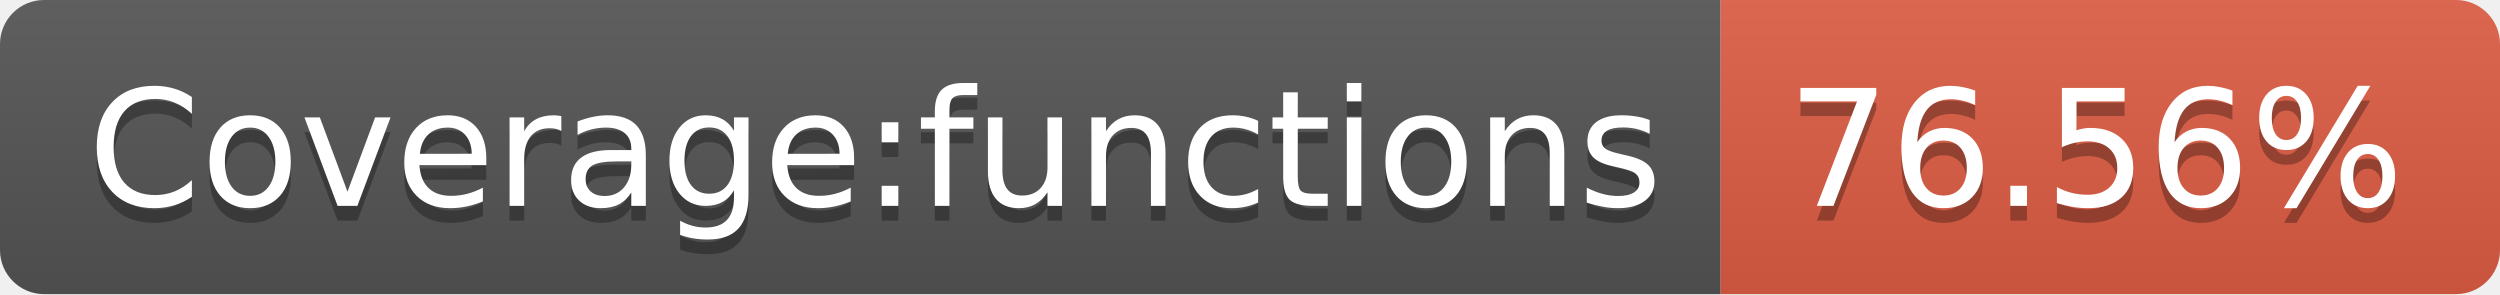
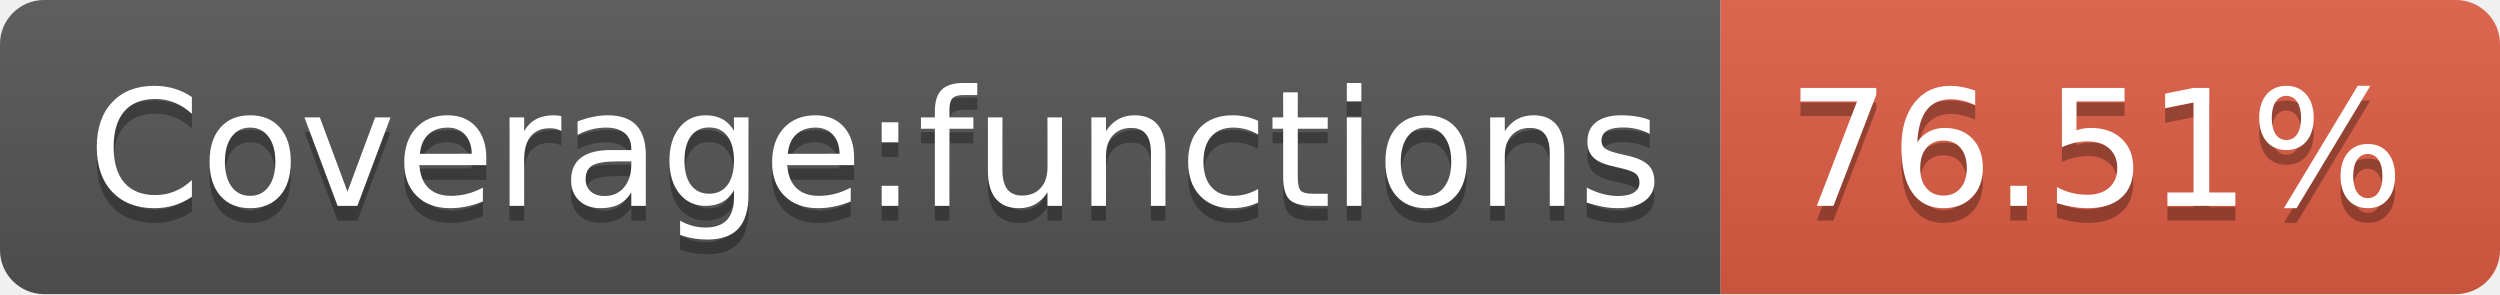
- <svg xmlns="http://www.w3.org/2000/svg" width="170" height="20" role="img" aria-label="Coverage:functions: 76.56%">
+ <svg xmlns="http://www.w3.org/2000/svg" width="170" height="20" role="img" aria-label="Coverage:functions: 76.51%">
  <linearGradient id="s" x2="0" y2="100%">
    <stop offset="0" stop-color="#bbb" stop-opacity=".1" />
    <stop offset="1" stop-opacity=".1" />
  </linearGradient>
  <clipPath id="r">
    <rect width="170" height="20" rx="3" fill="#fff" />
  </clipPath>
  <g clip-path="url(#r)">
    <rect width="117" height="20" fill="#555" />
    <rect x="117" width="53" height="20" fill="#e05d44" />
    <rect width="170" height="20" fill="url(#s)" />
  </g>
  <g fill="#fff" text-anchor="middle" font-family="Verdana,Geneva,DejaVu Sans,sans-serif" text-rendering="geometricPrecision" font-size="110">
    <text aria-hidden="true" x="595" y="150" fill="#010101" fill-opacity=".3" transform="scale(.1)" textLength="1070">Coverage:functions</text>
    <text x="595" y="140" transform="scale(.1)" fill="#fff" textLength="1070">Coverage:functions</text>
-     <text aria-hidden="true" x="1425" y="150" fill="#010101" fill-opacity=".3" transform="scale(.1)" textLength="430">76.56%</text>
-     <text x="1425" y="140" transform="scale(.1)" fill="#fff" textLength="430">76.56%</text>
+     <text aria-hidden="true" x="1425" y="150" fill="#010101" fill-opacity=".3" transform="scale(.1)" textLength="430">76.51%</text>
+     <text x="1425" y="140" transform="scale(.1)" fill="#fff" textLength="430">76.51%</text>
  </g>
</svg>
